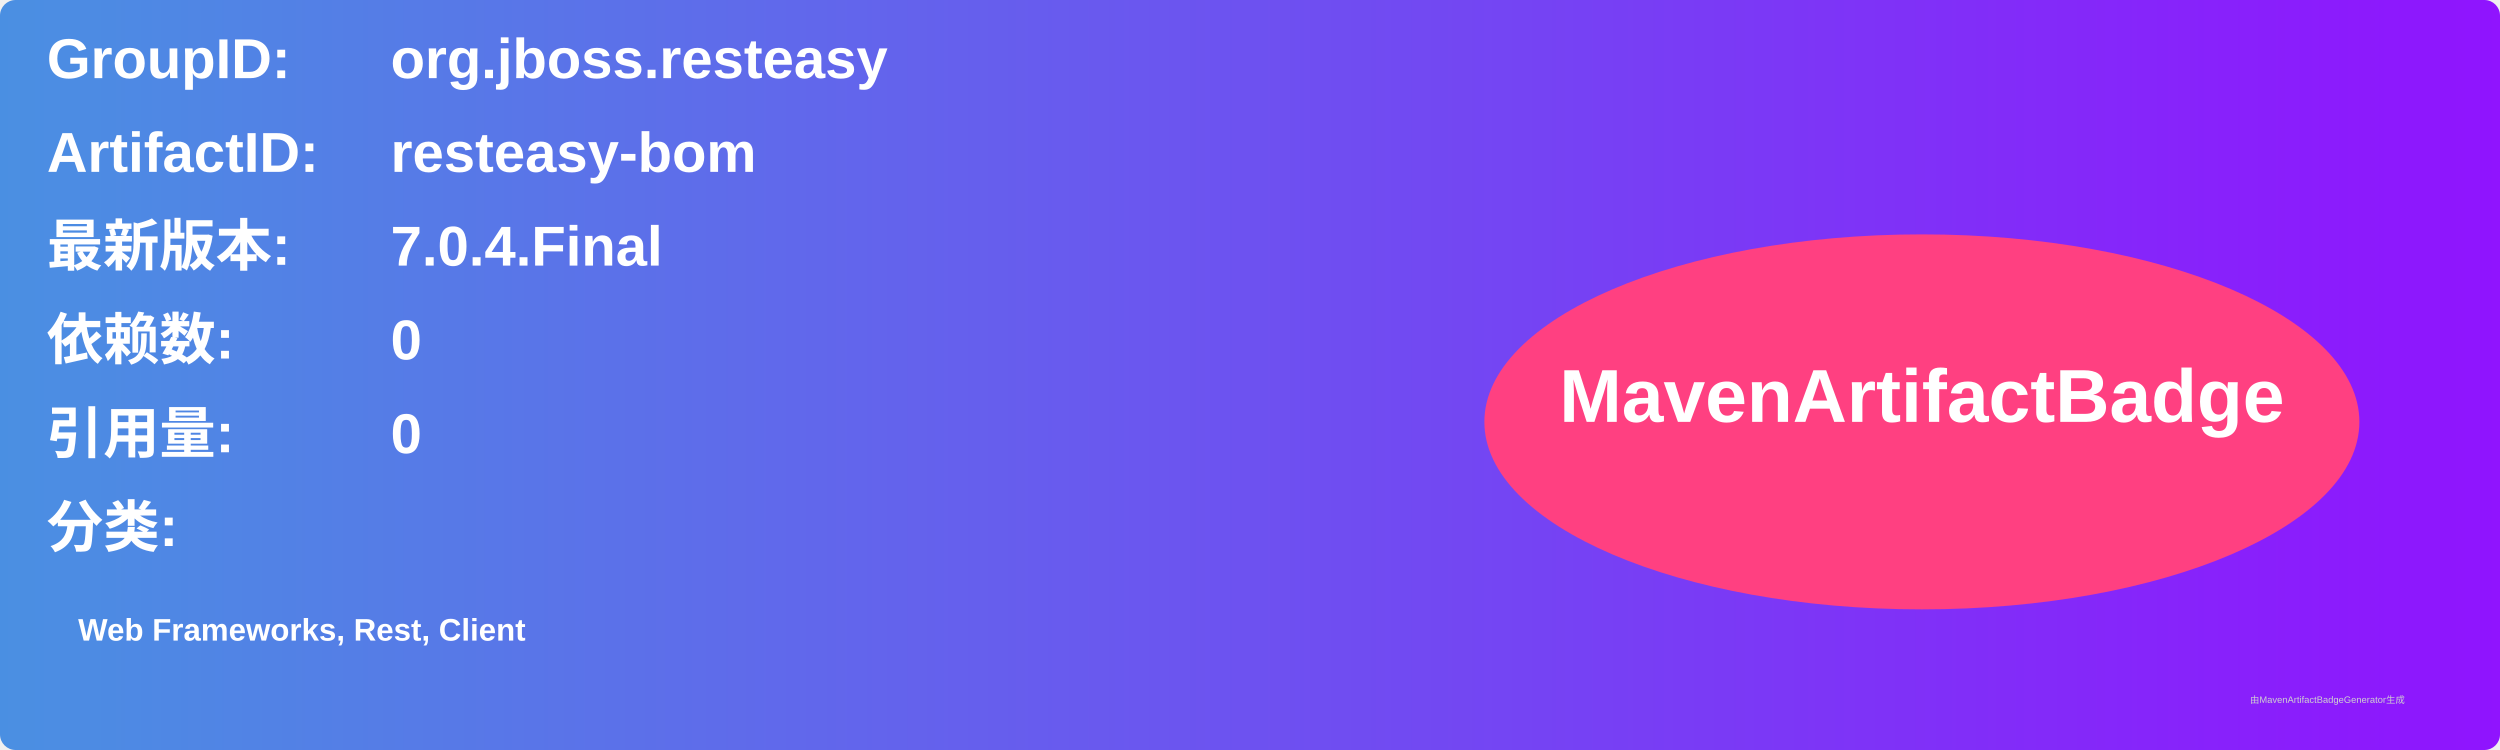
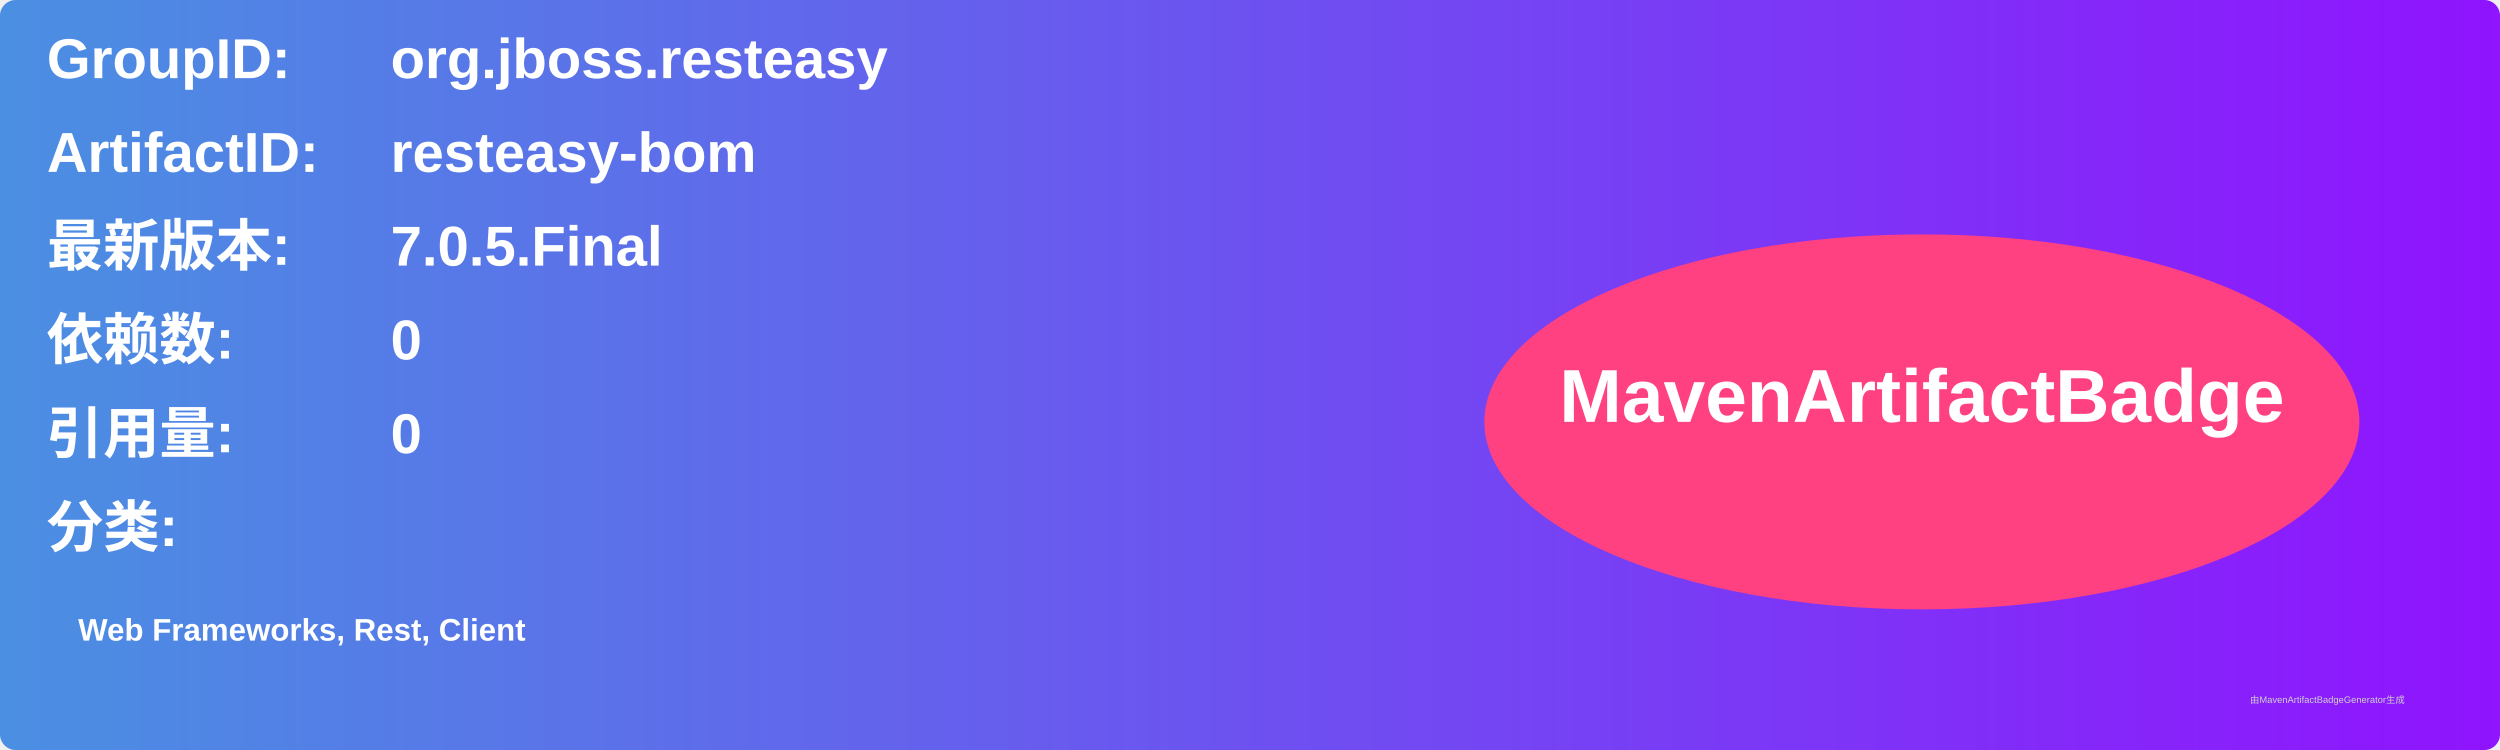
<svg xmlns="http://www.w3.org/2000/svg" width="800" height="240" viewBox="0 0 800 240">
  <linearGradient id="grad" x1="0%" y1="0%" x2="100%" y2="0%">
    <stop offset="0%" stop-color="#4a90e2" />
    <stop offset="100%" stop-color="#9013fe" />
  </linearGradient>
  <rect width="100%" height="100%" rx="5" ry="5" fill="url(#grad)" />
  <g transform="translate(15, 15)">
    <text x="0" y="10" font-family="Arial" font-size="18" fill="white" font-weight="bold" width="260">GroupID:</text>
    <text x="110" y="10" font-family="Arial" font-size="18" fill="white" font-weight="bold" width="460">org.jboss.resteasy</text>
    <text x="0" y="40" font-family="Arial" font-size="18" fill="white" font-weight="bold" width="260">ArtifactID:</text>
    <text x="110" y="40" font-family="Arial" font-size="18" fill="white" font-weight="bold" width="460">resteasy-bom</text>
    <text x="0" y="70" font-family="Arial" font-size="18" fill="white" font-weight="bold">最新版本:</text>
    <text x="110" y="70" font-family="Arial" font-size="18" fill="white" font-weight="bold">
-       <tspan font-weight="bold">7.0.4.Final</tspan>
+       <tspan font-weight="bold">7.0.5.Final</tspan>
    </text>
    <text x="0" y="100" font-family="Arial" font-size="18" fill="white" font-weight="bold">依赖数: </text>
    <text x="110" y="100" font-family="Arial" font-size="18" fill="white">
      <tspan font-weight="bold">0</tspan>
    </text>
    <text x="0" y="130" font-family="Arial" font-size="18" fill="white" font-weight="bold">引用量: </text>
    <text x="110" y="130" font-family="Arial" font-size="18" fill="white">
      <tspan font-weight="bold">0</tspan>
    </text>
    <text x="0" y="160" font-family="Arial" font-size="18" fill="white" font-weight="bold">分类:</text>
    <text x="10" y="190" font-family="Arial" font-size="10" fill="white">
      <tspan font-weight="bold">Web Frameworks, Rest, Client</tspan>
    </text>
    <ellipse cx="600" cy="120" rx="140" ry="60" fill="#ff4081" />
    <text x="600" y="120" text-anchor="middle" font-family="Arial" font-size="24" fill="white" font-weight="bold">MavenArtifactBadge</text>
  </g>
  <text x="720" y="225" font-family="Arial" font-size="3" fill="#d0d0d0">由MavenArtifactBadgeGenerator生成</text>
</svg>
